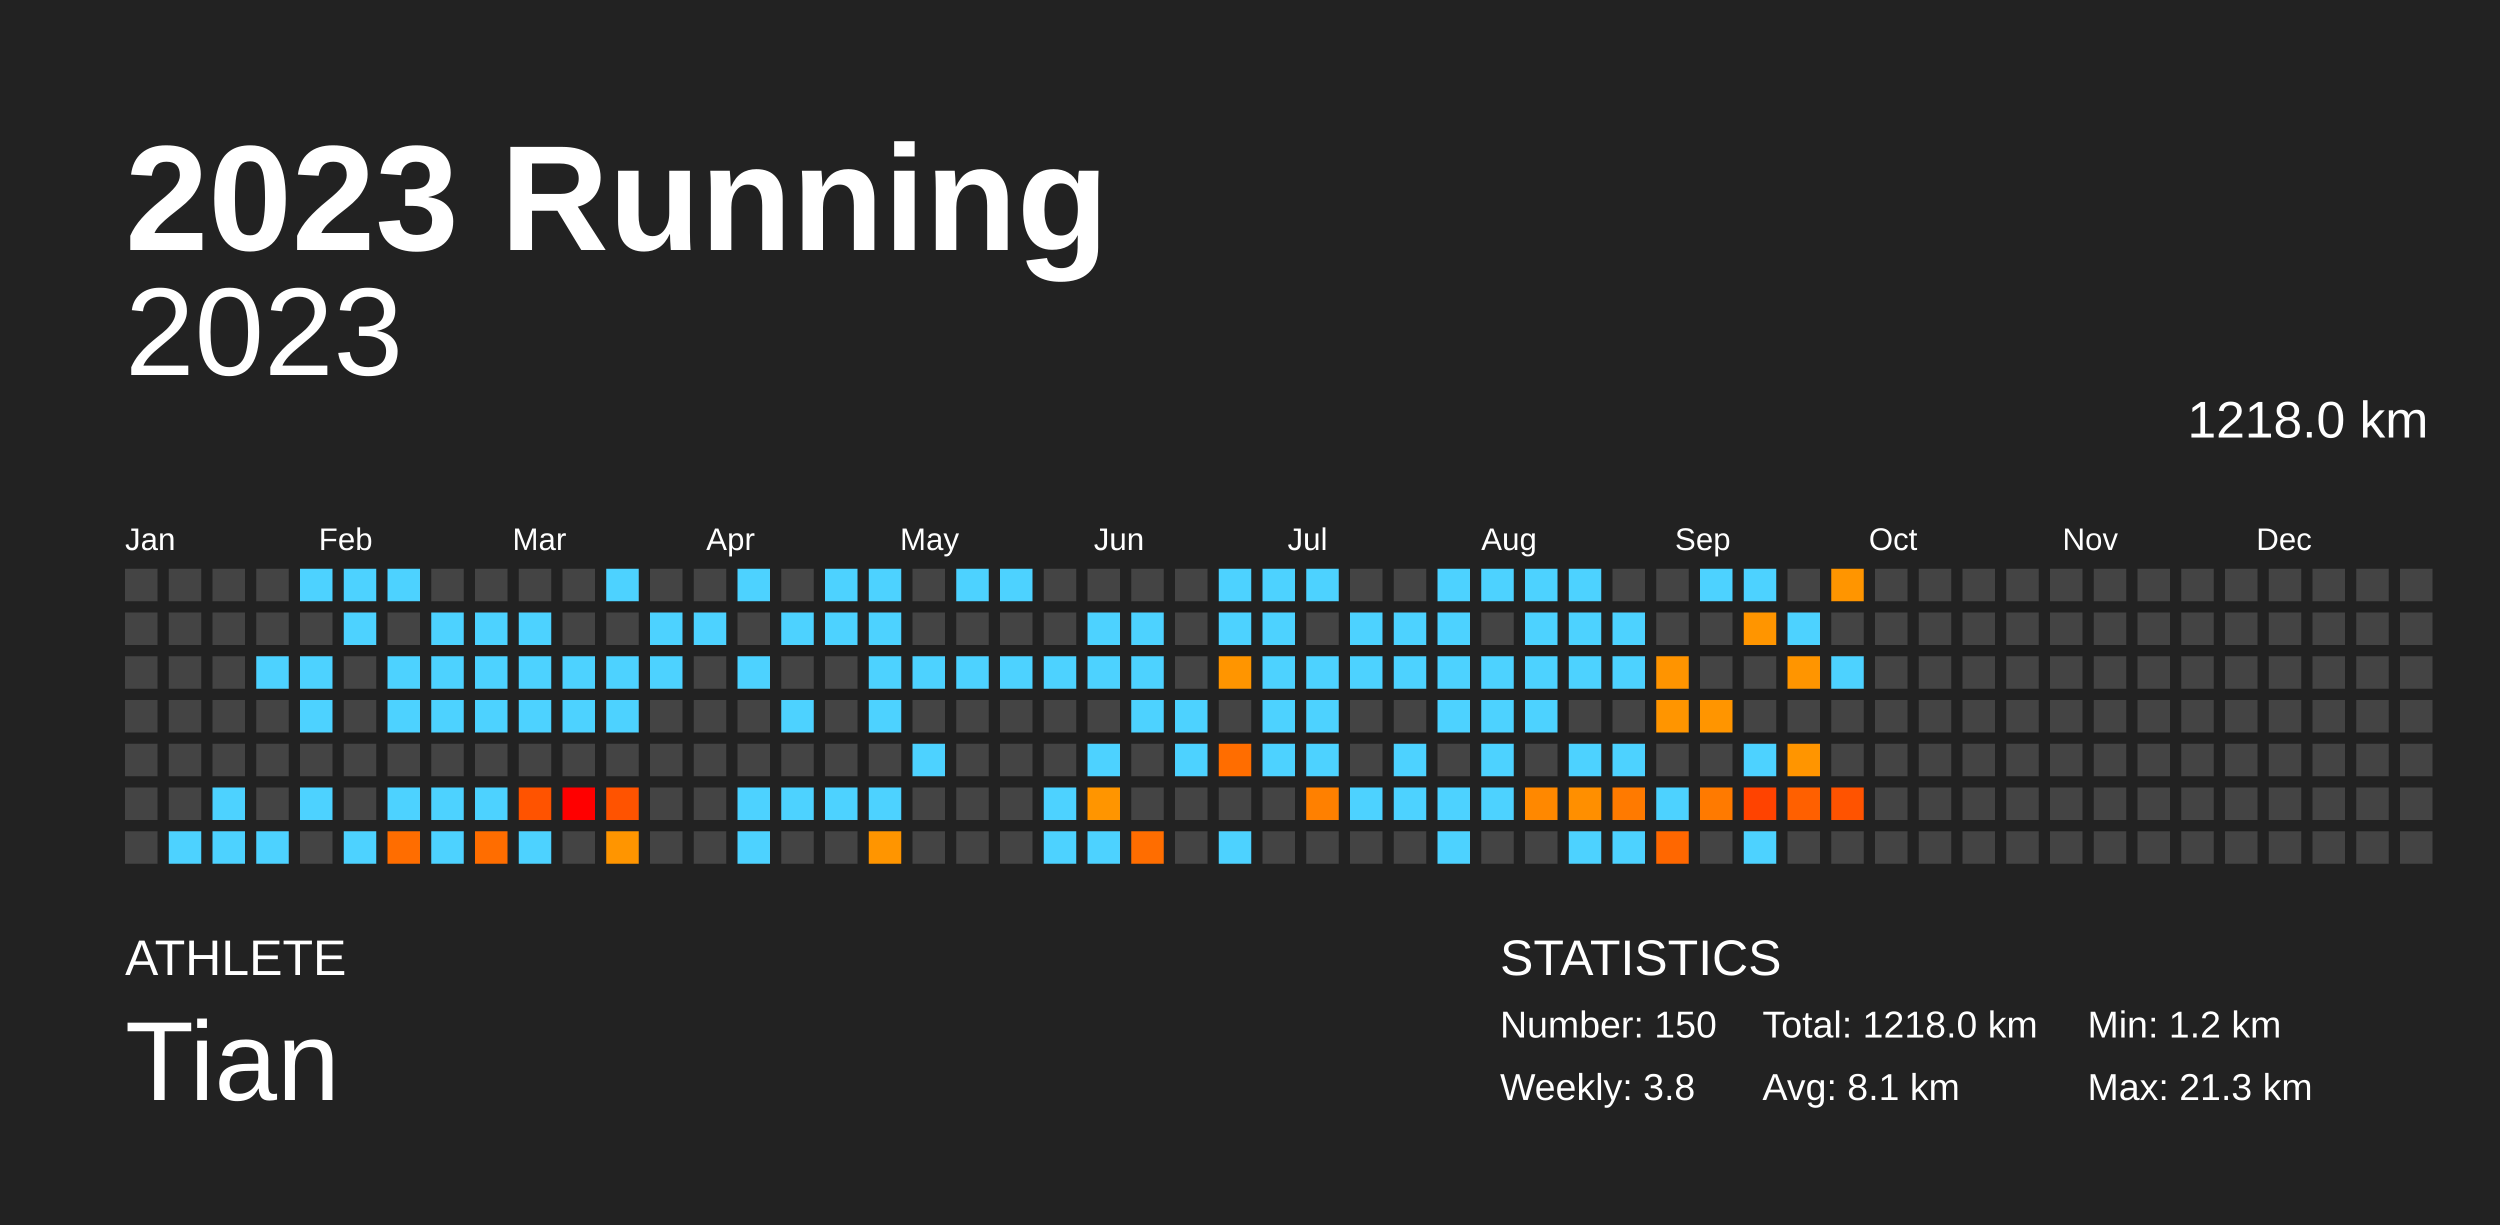
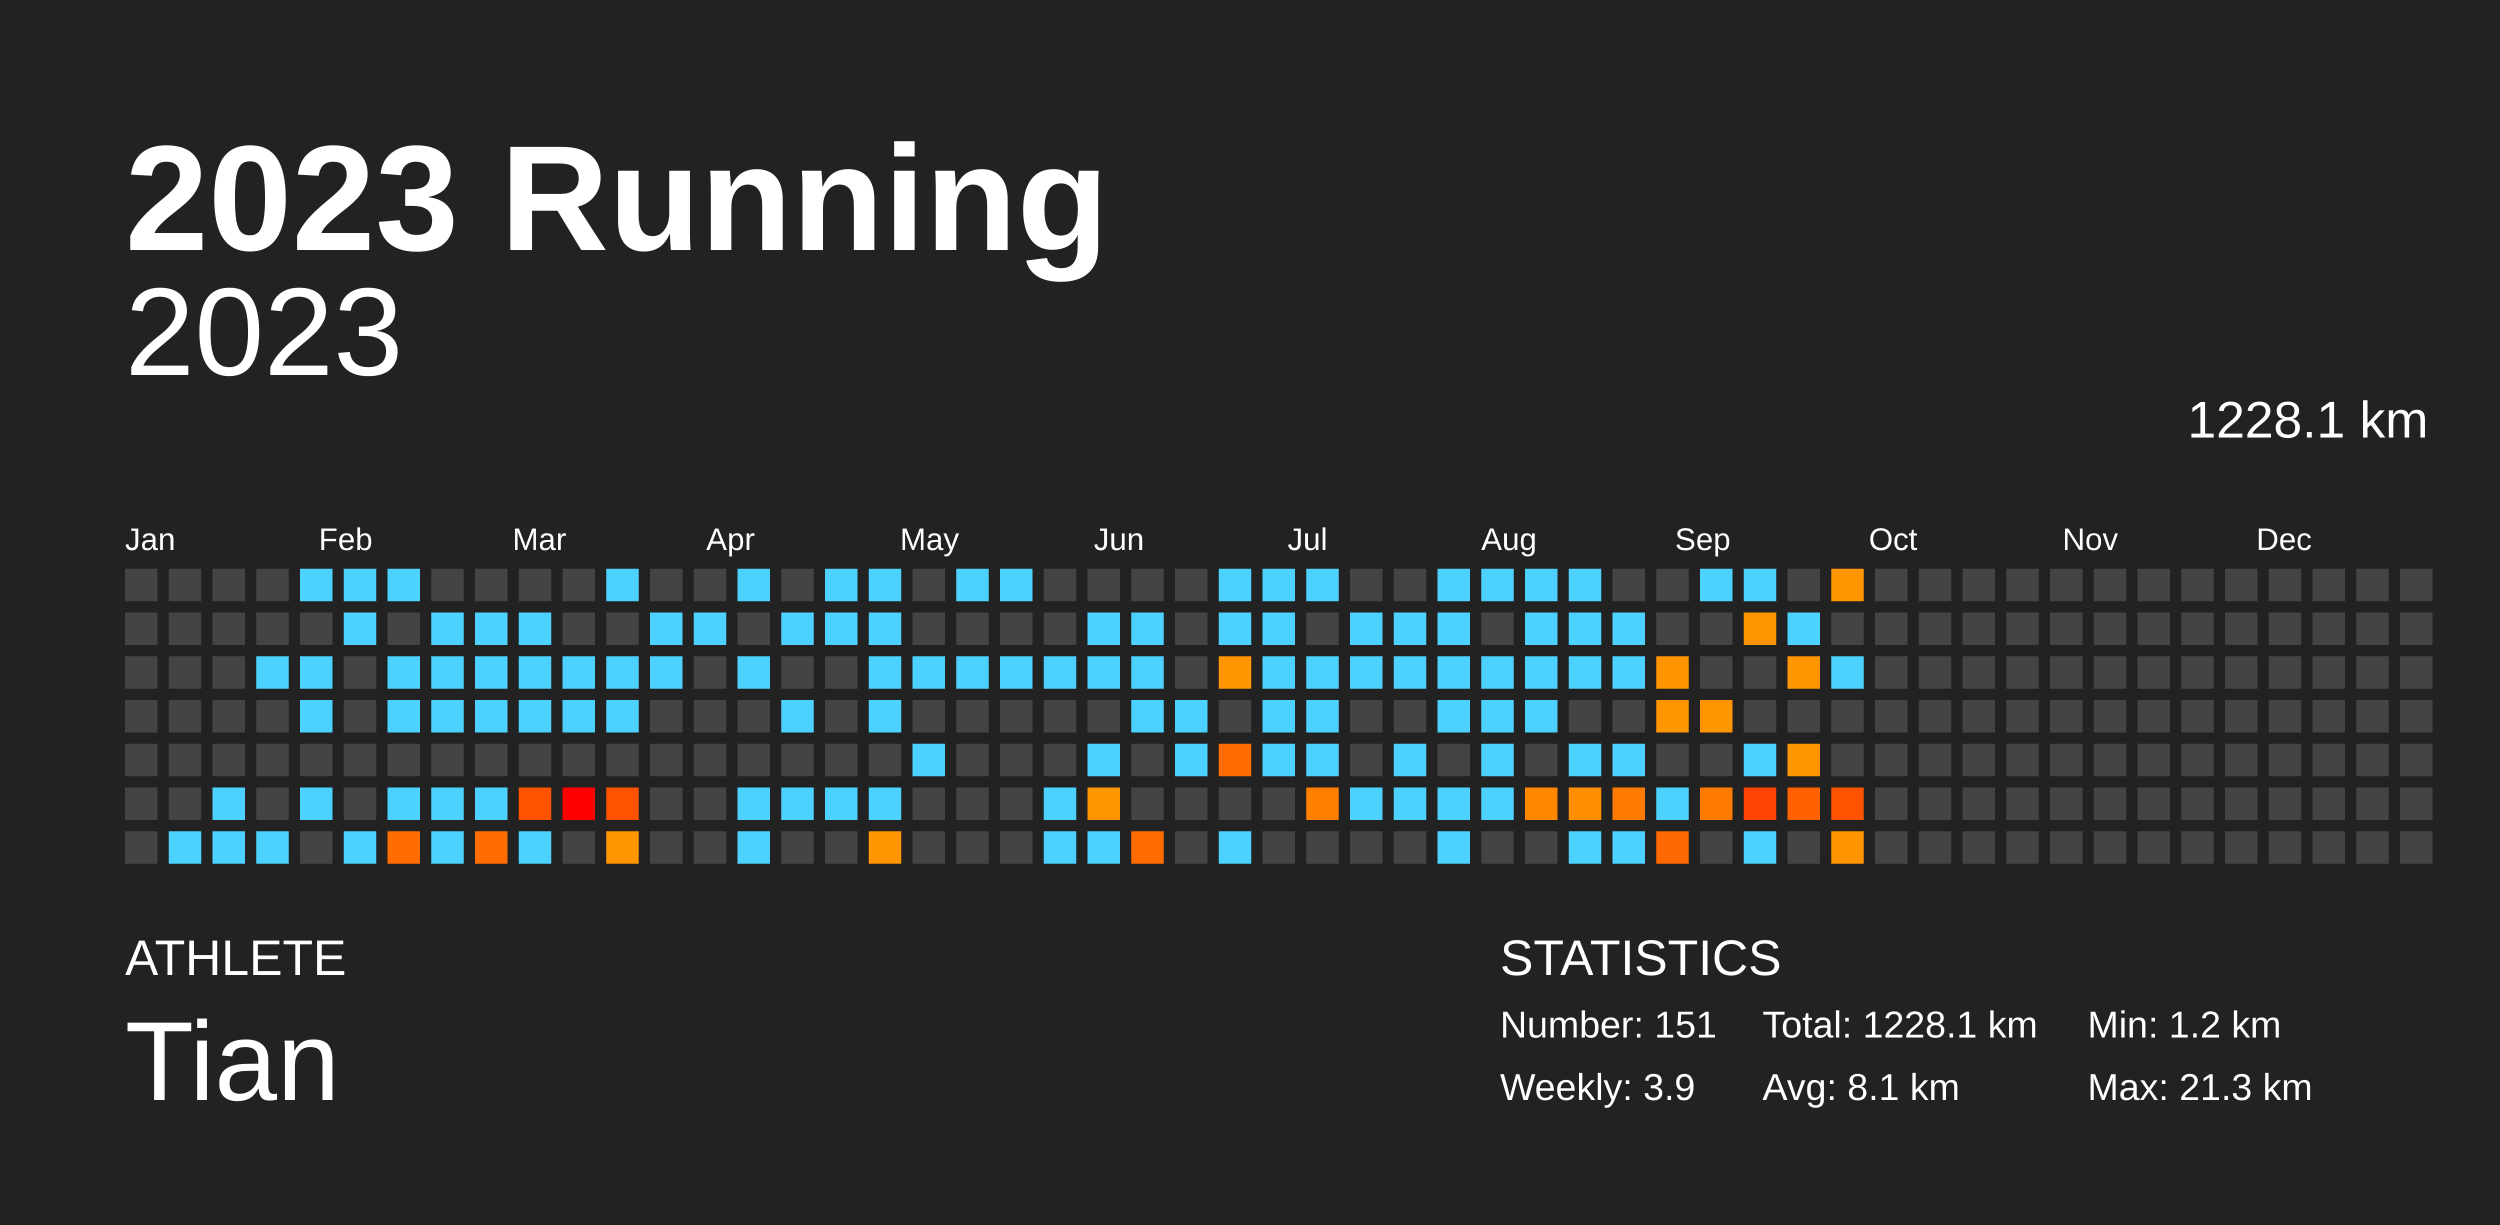
<svg xmlns="http://www.w3.org/2000/svg" baseProfile="full" height="98mm" version="1.1" viewBox="0,0,200,98" width="200mm">
  <defs />
  <rect fill="#222222" height="98" width="200" x="0" y="0" />
  <text fill="#FFFFFF" style="font-size:12px; font-family:Arial; font-weight:bold;" x="10" y="20">2023 Running</text>
  <text fill="#FFFFFF" style="font-size:4px; font-family:Arial" x="10" y="78">ATHLETE</text>
  <text fill="#FFFFFF" style="font-size:9px; font-family:Arial" x="10" y="88">Tian</text>
  <text fill="#FFFFFF" style="font-size:4px; font-family:Arial" x="120" y="78">STATISTICS</text>
-   <text fill="#FFFFFF" style="font-size:3px; font-family:Arial" x="120" y="83">Number: 150</text>
-   <text fill="#FFFFFF" style="font-size:3px; font-family:Arial" x="120" y="88">Weekly: 3.8</text>
-   <text fill="#FFFFFF" style="font-size:3px; font-family:Arial" x="141" y="83">Total: 1218.0 km</text>
+   <text fill="#FFFFFF" style="font-size:3px; font-family:Arial" x="120" y="83">Number: 151</text>
+   <text fill="#FFFFFF" style="font-size:3px; font-family:Arial" x="120" y="88">Weekly: 3.9</text>
+   <text fill="#FFFFFF" style="font-size:3px; font-family:Arial" x="141" y="83">Total: 1228.1 km</text>
  <text fill="#FFFFFF" style="font-size:3px; font-family:Arial" x="141" y="88">Avg: 8.1 km</text>
  <text fill="#FFFFFF" style="font-size:3px; font-family:Arial" x="167" y="83">Min: 1.2 km</text>
  <text fill="#FFFFFF" style="font-size:3px; font-family:Arial" x="167" y="88">Max: 21.3 km</text>
  <text alignment-baseline="hanging" fill="#FFFFFF" style="font-size:10.0px; font-family:Arial;" x="10" y="30">2023</text>
-   <text alignment-baseline="hanging" fill="#FFFFFF" style="font-size:4.125px; font-family:Arial;" x="175" y="35">1218.0 km</text>
+   <text alignment-baseline="hanging" fill="#FFFFFF" style="font-size:4.125px; font-family:Arial;" x="175" y="35">1228.1 km</text>
  <text fill="#FFFFFF" style="font-size:2.5px; font-family:Arial" x="10.0" y="44">Jan</text>
  <text fill="#FFFFFF" style="font-size:2.5px; font-family:Arial" x="25.5" y="44">Feb</text>
  <text fill="#FFFFFF" style="font-size:2.5px; font-family:Arial" x="41.0" y="44">Mar</text>
  <text fill="#FFFFFF" style="font-size:2.5px; font-family:Arial" x="56.5" y="44">Apr</text>
  <text fill="#FFFFFF" style="font-size:2.5px; font-family:Arial" x="72.0" y="44">May</text>
  <text fill="#FFFFFF" style="font-size:2.5px; font-family:Arial" x="87.5" y="44">Jun</text>
  <text fill="#FFFFFF" style="font-size:2.5px; font-family:Arial" x="103.0" y="44">Jul</text>
  <text fill="#FFFFFF" style="font-size:2.5px; font-family:Arial" x="118.5" y="44">Aug</text>
  <text fill="#FFFFFF" style="font-size:2.5px; font-family:Arial" x="134.0" y="44">Sep</text>
  <text fill="#FFFFFF" style="font-size:2.5px; font-family:Arial" x="149.5" y="44">Oct</text>
  <text fill="#FFFFFF" style="font-size:2.5px; font-family:Arial" x="165.0" y="44">Nov</text>
  <text fill="#FFFFFF" style="font-size:2.5px; font-family:Arial" x="180.5" y="44">Dec</text>
  <rect fill="#444444" height="2.6" width="2.6" x="10.0" y="45.5" />
  <rect fill="#444444" height="2.6" width="2.6" x="10.0" y="49.0" />
  <rect fill="#444444" height="2.6" width="2.6" x="10.0" y="52.5" />
  <rect fill="#444444" height="2.6" width="2.6" x="10.0" y="56.0" />
  <rect fill="#444444" height="2.6" width="2.6" x="10.0" y="59.5" />
  <rect fill="#444444" height="2.6" width="2.6" x="10.0" y="63.0" />
  <rect fill="#444444" height="2.6" width="2.6" x="10.0" y="66.5" />
  <rect fill="#444444" height="2.6" width="2.6" x="13.5" y="45.5" />
  <rect fill="#444444" height="2.6" width="2.6" x="13.5" y="49.0" />
  <rect fill="#444444" height="2.6" width="2.6" x="13.5" y="52.5" />
  <rect fill="#444444" height="2.6" width="2.6" x="13.5" y="56.0" />
  <rect fill="#444444" height="2.6" width="2.6" x="13.5" y="59.5" />
  <rect fill="#444444" height="2.6" width="2.6" x="13.5" y="63.0" />
  <rect fill="#4dd2ff" height="2.6" width="2.6" x="13.5" y="66.5" />
  <rect fill="#444444" height="2.6" width="2.6" x="17.0" y="45.5" />
  <rect fill="#444444" height="2.6" width="2.6" x="17.0" y="49.0" />
  <rect fill="#444444" height="2.6" width="2.6" x="17.0" y="52.5" />
  <rect fill="#444444" height="2.6" width="2.6" x="17.0" y="56.0" />
  <rect fill="#444444" height="2.6" width="2.6" x="17.0" y="59.5" />
  <rect fill="#4dd2ff" height="2.6" width="2.6" x="17.0" y="63.0" />
  <rect fill="#4dd2ff" height="2.6" width="2.6" x="17.0" y="66.5" />
  <rect fill="#444444" height="2.6" width="2.6" x="20.5" y="45.5" />
  <rect fill="#444444" height="2.6" width="2.6" x="20.5" y="49.0" />
  <rect fill="#4dd2ff" height="2.6" width="2.6" x="20.5" y="52.5" />
  <rect fill="#444444" height="2.6" width="2.6" x="20.5" y="56.0" />
  <rect fill="#444444" height="2.6" width="2.6" x="20.5" y="59.5" />
  <rect fill="#444444" height="2.6" width="2.6" x="20.5" y="63.0" />
  <rect fill="#4dd2ff" height="2.6" width="2.6" x="20.5" y="66.5" />
  <rect fill="#4dd2ff" height="2.6" width="2.6" x="24.0" y="45.5" />
  <rect fill="#444444" height="2.6" width="2.6" x="24.0" y="49.0" />
  <rect fill="#4dd2ff" height="2.6" width="2.6" x="24.0" y="52.5" />
  <rect fill="#4dd2ff" height="2.6" width="2.6" x="24.0" y="56.0" />
  <rect fill="#444444" height="2.6" width="2.6" x="24.0" y="59.5" />
  <rect fill="#4dd2ff" height="2.6" width="2.6" x="24.0" y="63.0" />
  <rect fill="#444444" height="2.6" width="2.6" x="24.0" y="66.5" />
  <rect fill="#4dd2ff" height="2.6" width="2.6" x="27.5" y="45.5" />
  <rect fill="#4dd2ff" height="2.6" width="2.6" x="27.5" y="49.0" />
  <rect fill="#444444" height="2.6" width="2.6" x="27.5" y="52.5" />
  <rect fill="#444444" height="2.6" width="2.6" x="27.5" y="56.0" />
  <rect fill="#444444" height="2.6" width="2.6" x="27.5" y="59.5" />
  <rect fill="#444444" height="2.6" width="2.6" x="27.5" y="63.0" />
  <rect fill="#4dd2ff" height="2.6" width="2.6" x="27.5" y="66.5" />
  <rect fill="#4dd2ff" height="2.6" width="2.6" x="31.0" y="45.5" />
  <rect fill="#444444" height="2.6" width="2.6" x="31.0" y="49.0" />
  <rect fill="#4dd2ff" height="2.6" width="2.6" x="31.0" y="52.5" />
  <rect fill="#4dd2ff" height="2.6" width="2.6" x="31.0" y="56.0" />
  <rect fill="#444444" height="2.6" width="2.6" x="31.0" y="59.5" />
  <rect fill="#4dd2ff" height="2.6" width="2.6" x="31.0" y="63.0" />
  <rect fill="#ff6d00" height="2.6" width="2.6" x="31.0" y="66.5" />
  <rect fill="#444444" height="2.6" width="2.6" x="34.5" y="45.5" />
  <rect fill="#4dd2ff" height="2.6" width="2.6" x="34.5" y="49.0" />
  <rect fill="#4dd2ff" height="2.6" width="2.6" x="34.5" y="52.5" />
  <rect fill="#4dd2ff" height="2.6" width="2.6" x="34.5" y="56.0" />
  <rect fill="#444444" height="2.6" width="2.6" x="34.5" y="59.5" />
  <rect fill="#4dd2ff" height="2.6" width="2.6" x="34.5" y="63.0" />
  <rect fill="#4dd2ff" height="2.6" width="2.6" x="34.5" y="66.5" />
  <rect fill="#444444" height="2.6" width="2.6" x="38.0" y="45.5" />
  <rect fill="#4dd2ff" height="2.6" width="2.6" x="38.0" y="49.0" />
  <rect fill="#4dd2ff" height="2.6" width="2.6" x="38.0" y="52.5" />
  <rect fill="#4dd2ff" height="2.6" width="2.6" x="38.0" y="56.0" />
  <rect fill="#444444" height="2.6" width="2.6" x="38.0" y="59.5" />
  <rect fill="#4dd2ff" height="2.6" width="2.6" x="38.0" y="63.0" />
  <rect fill="#ff6d00" height="2.6" width="2.6" x="38.0" y="66.5" />
  <rect fill="#444444" height="2.6" width="2.6" x="41.5" y="45.5" />
  <rect fill="#4dd2ff" height="2.6" width="2.6" x="41.5" y="49.0" />
  <rect fill="#4dd2ff" height="2.6" width="2.6" x="41.5" y="52.5" />
  <rect fill="#4dd2ff" height="2.6" width="2.6" x="41.5" y="56.0" />
  <rect fill="#444444" height="2.6" width="2.6" x="41.5" y="59.5" />
  <rect fill="#ff5300" height="2.6" width="2.6" x="41.5" y="63.0" />
  <rect fill="#4dd2ff" height="2.6" width="2.6" x="41.5" y="66.5" />
  <rect fill="#444444" height="2.6" width="2.6" x="45.0" y="45.5" />
  <rect fill="#444444" height="2.6" width="2.6" x="45.0" y="49.0" />
  <rect fill="#4dd2ff" height="2.6" width="2.6" x="45.0" y="52.5" />
  <rect fill="#4dd2ff" height="2.6" width="2.6" x="45.0" y="56.0" />
  <rect fill="#444444" height="2.6" width="2.6" x="45.0" y="59.5" />
  <rect fill="red" height="2.6" width="2.6" x="45.0" y="63.0" />
  <rect fill="#444444" height="2.6" width="2.6" x="45.0" y="66.5" />
  <rect fill="#4dd2ff" height="2.6" width="2.6" x="48.5" y="45.5" />
  <rect fill="#444444" height="2.6" width="2.6" x="48.5" y="49.0" />
  <rect fill="#4dd2ff" height="2.6" width="2.6" x="48.5" y="52.5" />
  <rect fill="#4dd2ff" height="2.6" width="2.6" x="48.5" y="56.0" />
  <rect fill="#444444" height="2.6" width="2.6" x="48.5" y="59.5" />
  <rect fill="#ff5300" height="2.6" width="2.6" x="48.5" y="63.0" />
  <rect fill="#ff9500" height="2.6" width="2.6" x="48.5" y="66.5" />
  <rect fill="#444444" height="2.6" width="2.6" x="52.0" y="45.5" />
  <rect fill="#4dd2ff" height="2.6" width="2.6" x="52.0" y="49.0" />
  <rect fill="#4dd2ff" height="2.6" width="2.6" x="52.0" y="52.5" />
  <rect fill="#444444" height="2.6" width="2.6" x="52.0" y="56.0" />
  <rect fill="#444444" height="2.6" width="2.6" x="52.0" y="59.5" />
  <rect fill="#444444" height="2.6" width="2.6" x="52.0" y="63.0" />
  <rect fill="#444444" height="2.6" width="2.6" x="52.0" y="66.5" />
  <rect fill="#444444" height="2.6" width="2.6" x="55.5" y="45.5" />
  <rect fill="#4dd2ff" height="2.6" width="2.6" x="55.5" y="49.0" />
  <rect fill="#444444" height="2.6" width="2.6" x="55.5" y="52.5" />
  <rect fill="#444444" height="2.6" width="2.6" x="55.5" y="56.0" />
  <rect fill="#444444" height="2.6" width="2.6" x="55.5" y="59.5" />
  <rect fill="#444444" height="2.6" width="2.6" x="55.5" y="63.0" />
  <rect fill="#444444" height="2.6" width="2.6" x="55.5" y="66.5" />
  <rect fill="#4dd2ff" height="2.6" width="2.6" x="59.0" y="45.5" />
  <rect fill="#444444" height="2.6" width="2.6" x="59.0" y="49.0" />
  <rect fill="#4dd2ff" height="2.6" width="2.6" x="59.0" y="52.5" />
  <rect fill="#444444" height="2.6" width="2.6" x="59.0" y="56.0" />
  <rect fill="#444444" height="2.6" width="2.6" x="59.0" y="59.5" />
  <rect fill="#4dd2ff" height="2.6" width="2.6" x="59.0" y="63.0" />
  <rect fill="#4dd2ff" height="2.6" width="2.6" x="59.0" y="66.5" />
  <rect fill="#444444" height="2.6" width="2.6" x="62.5" y="45.5" />
  <rect fill="#4dd2ff" height="2.6" width="2.6" x="62.5" y="49.0" />
  <rect fill="#444444" height="2.6" width="2.6" x="62.5" y="52.5" />
  <rect fill="#4dd2ff" height="2.6" width="2.6" x="62.5" y="56.0" />
  <rect fill="#444444" height="2.6" width="2.6" x="62.5" y="59.5" />
  <rect fill="#4dd2ff" height="2.6" width="2.6" x="62.5" y="63.0" />
  <rect fill="#444444" height="2.6" width="2.6" x="62.5" y="66.5" />
  <rect fill="#4dd2ff" height="2.6" width="2.6" x="66.0" y="45.5" />
  <rect fill="#4dd2ff" height="2.6" width="2.6" x="66.0" y="49.0" />
  <rect fill="#444444" height="2.6" width="2.6" x="66.0" y="52.5" />
  <rect fill="#444444" height="2.6" width="2.6" x="66.0" y="56.0" />
  <rect fill="#444444" height="2.6" width="2.6" x="66.0" y="59.5" />
  <rect fill="#4dd2ff" height="2.6" width="2.6" x="66.0" y="63.0" />
  <rect fill="#444444" height="2.6" width="2.6" x="66.0" y="66.5" />
  <rect fill="#4dd2ff" height="2.6" width="2.6" x="69.5" y="45.5" />
  <rect fill="#4dd2ff" height="2.6" width="2.6" x="69.5" y="49.0" />
  <rect fill="#4dd2ff" height="2.6" width="2.6" x="69.5" y="52.5" />
  <rect fill="#4dd2ff" height="2.6" width="2.6" x="69.5" y="56.0" />
  <rect fill="#444444" height="2.6" width="2.6" x="69.5" y="59.5" />
  <rect fill="#4dd2ff" height="2.6" width="2.6" x="69.5" y="63.0" />
  <rect fill="#ff9500" height="2.6" width="2.6" x="69.5" y="66.5" />
  <rect fill="#444444" height="2.6" width="2.6" x="73.0" y="45.5" />
  <rect fill="#444444" height="2.6" width="2.6" x="73.0" y="49.0" />
  <rect fill="#4dd2ff" height="2.6" width="2.6" x="73.0" y="52.5" />
  <rect fill="#444444" height="2.6" width="2.6" x="73.0" y="56.0" />
  <rect fill="#4dd2ff" height="2.6" width="2.6" x="73.0" y="59.5" />
  <rect fill="#444444" height="2.6" width="2.6" x="73.0" y="63.0" />
  <rect fill="#444444" height="2.6" width="2.6" x="73.0" y="66.5" />
  <rect fill="#4dd2ff" height="2.6" width="2.6" x="76.5" y="45.5" />
  <rect fill="#444444" height="2.6" width="2.6" x="76.5" y="49.0" />
  <rect fill="#4dd2ff" height="2.6" width="2.6" x="76.5" y="52.5" />
  <rect fill="#444444" height="2.6" width="2.6" x="76.5" y="56.0" />
  <rect fill="#444444" height="2.6" width="2.6" x="76.5" y="59.5" />
  <rect fill="#444444" height="2.6" width="2.6" x="76.5" y="63.0" />
  <rect fill="#444444" height="2.6" width="2.6" x="76.5" y="66.5" />
  <rect fill="#4dd2ff" height="2.6" width="2.6" x="80.0" y="45.5" />
  <rect fill="#444444" height="2.6" width="2.6" x="80.0" y="49.0" />
  <rect fill="#4dd2ff" height="2.6" width="2.6" x="80.0" y="52.5" />
  <rect fill="#444444" height="2.6" width="2.6" x="80.0" y="56.0" />
  <rect fill="#444444" height="2.6" width="2.6" x="80.0" y="59.5" />
  <rect fill="#444444" height="2.6" width="2.6" x="80.0" y="63.0" />
  <rect fill="#444444" height="2.6" width="2.6" x="80.0" y="66.5" />
  <rect fill="#444444" height="2.6" width="2.6" x="83.5" y="45.5" />
  <rect fill="#444444" height="2.6" width="2.6" x="83.5" y="49.0" />
  <rect fill="#4dd2ff" height="2.6" width="2.6" x="83.5" y="52.5" />
  <rect fill="#444444" height="2.6" width="2.6" x="83.5" y="56.0" />
  <rect fill="#444444" height="2.6" width="2.6" x="83.5" y="59.5" />
  <rect fill="#4dd2ff" height="2.6" width="2.6" x="83.5" y="63.0" />
  <rect fill="#4dd2ff" height="2.6" width="2.6" x="83.5" y="66.5" />
  <rect fill="#444444" height="2.6" width="2.6" x="87.0" y="45.5" />
  <rect fill="#4dd2ff" height="2.6" width="2.6" x="87.0" y="49.0" />
  <rect fill="#4dd2ff" height="2.6" width="2.6" x="87.0" y="52.5" />
  <rect fill="#444444" height="2.6" width="2.6" x="87.0" y="56.0" />
  <rect fill="#4dd2ff" height="2.6" width="2.6" x="87.0" y="59.5" />
  <rect fill="#ff9500" height="2.6" width="2.6" x="87.0" y="63.0" />
  <rect fill="#4dd2ff" height="2.6" width="2.6" x="87.0" y="66.5" />
  <rect fill="#444444" height="2.6" width="2.6" x="90.5" y="45.5" />
  <rect fill="#4dd2ff" height="2.6" width="2.6" x="90.5" y="49.0" />
  <rect fill="#4dd2ff" height="2.6" width="2.6" x="90.5" y="52.5" />
  <rect fill="#4dd2ff" height="2.6" width="2.6" x="90.5" y="56.0" />
  <rect fill="#444444" height="2.6" width="2.6" x="90.5" y="59.5" />
  <rect fill="#444444" height="2.6" width="2.6" x="90.5" y="63.0" />
  <rect fill="#ff6d00" height="2.6" width="2.6" x="90.5" y="66.5" />
  <rect fill="#444444" height="2.6" width="2.6" x="94.0" y="45.5" />
  <rect fill="#444444" height="2.6" width="2.6" x="94.0" y="49.0" />
  <rect fill="#444444" height="2.6" width="2.6" x="94.0" y="52.5" />
  <rect fill="#4dd2ff" height="2.6" width="2.6" x="94.0" y="56.0" />
  <rect fill="#4dd2ff" height="2.6" width="2.6" x="94.0" y="59.5" />
  <rect fill="#444444" height="2.6" width="2.6" x="94.0" y="63.0" />
  <rect fill="#444444" height="2.6" width="2.6" x="94.0" y="66.5" />
  <rect fill="#4dd2ff" height="2.6" width="2.6" x="97.5" y="45.5" />
  <rect fill="#4dd2ff" height="2.6" width="2.6" x="97.5" y="49.0" />
  <rect fill="#ff9500" height="2.6" width="2.6" x="97.5" y="52.5" />
  <rect fill="#444444" height="2.6" width="2.6" x="97.5" y="56.0" />
  <rect fill="#ff6d00" height="2.6" width="2.6" x="97.5" y="59.5" />
  <rect fill="#444444" height="2.6" width="2.6" x="97.5" y="63.0" />
  <rect fill="#4dd2ff" height="2.6" width="2.6" x="97.5" y="66.5" />
  <rect fill="#4dd2ff" height="2.6" width="2.6" x="101.0" y="45.5" />
  <rect fill="#4dd2ff" height="2.6" width="2.6" x="101.0" y="49.0" />
  <rect fill="#4dd2ff" height="2.6" width="2.6" x="101.0" y="52.5" />
  <rect fill="#4dd2ff" height="2.6" width="2.6" x="101.0" y="56.0" />
  <rect fill="#4dd2ff" height="2.6" width="2.6" x="101.0" y="59.5" />
  <rect fill="#444444" height="2.6" width="2.6" x="101.0" y="63.0" />
  <rect fill="#444444" height="2.6" width="2.6" x="101.0" y="66.5" />
  <rect fill="#4dd2ff" height="2.6" width="2.6" x="104.5" y="45.5" />
  <rect fill="#444444" height="2.6" width="2.6" x="104.5" y="49.0" />
  <rect fill="#4dd2ff" height="2.6" width="2.6" x="104.5" y="52.5" />
  <rect fill="#4dd2ff" height="2.6" width="2.6" x="104.5" y="56.0" />
  <rect fill="#4dd2ff" height="2.6" width="2.6" x="104.5" y="59.5" />
  <rect fill="#ff8000" height="2.6" width="2.6" x="104.5" y="63.0" />
  <rect fill="#444444" height="2.6" width="2.6" x="104.5" y="66.5" />
  <rect fill="#444444" height="2.6" width="2.6" x="108.0" y="45.5" />
  <rect fill="#4dd2ff" height="2.6" width="2.6" x="108.0" y="49.0" />
  <rect fill="#4dd2ff" height="2.6" width="2.6" x="108.0" y="52.5" />
  <rect fill="#444444" height="2.6" width="2.6" x="108.0" y="56.0" />
  <rect fill="#444444" height="2.6" width="2.6" x="108.0" y="59.5" />
  <rect fill="#4dd2ff" height="2.6" width="2.6" x="108.0" y="63.0" />
  <rect fill="#444444" height="2.6" width="2.6" x="108.0" y="66.5" />
  <rect fill="#444444" height="2.6" width="2.6" x="111.5" y="45.5" />
  <rect fill="#4dd2ff" height="2.6" width="2.6" x="111.5" y="49.0" />
  <rect fill="#4dd2ff" height="2.6" width="2.6" x="111.5" y="52.5" />
  <rect fill="#444444" height="2.6" width="2.6" x="111.5" y="56.0" />
  <rect fill="#4dd2ff" height="2.6" width="2.6" x="111.5" y="59.5" />
  <rect fill="#4dd2ff" height="2.6" width="2.6" x="111.5" y="63.0" />
  <rect fill="#444444" height="2.6" width="2.6" x="111.5" y="66.5" />
  <rect fill="#4dd2ff" height="2.6" width="2.6" x="115.0" y="45.5" />
  <rect fill="#4dd2ff" height="2.6" width="2.6" x="115.0" y="49.0" />
  <rect fill="#4dd2ff" height="2.6" width="2.6" x="115.0" y="52.5" />
  <rect fill="#4dd2ff" height="2.6" width="2.6" x="115.0" y="56.0" />
  <rect fill="#444444" height="2.6" width="2.6" x="115.0" y="59.5" />
  <rect fill="#4dd2ff" height="2.6" width="2.6" x="115.0" y="63.0" />
  <rect fill="#4dd2ff" height="2.6" width="2.6" x="115.0" y="66.5" />
  <rect fill="#4dd2ff" height="2.6" width="2.6" x="118.5" y="45.5" />
  <rect fill="#444444" height="2.6" width="2.6" x="118.5" y="49.0" />
  <rect fill="#4dd2ff" height="2.6" width="2.6" x="118.5" y="52.5" />
  <rect fill="#4dd2ff" height="2.6" width="2.6" x="118.5" y="56.0" />
  <rect fill="#4dd2ff" height="2.6" width="2.6" x="118.5" y="59.5" />
  <rect fill="#4dd2ff" height="2.6" width="2.6" x="118.5" y="63.0" />
  <rect fill="#444444" height="2.6" width="2.6" x="118.5" y="66.5" />
  <rect fill="#4dd2ff" height="2.6" width="2.6" x="122.0" y="45.5" />
  <rect fill="#4dd2ff" height="2.6" width="2.6" x="122.0" y="49.0" />
  <rect fill="#4dd2ff" height="2.6" width="2.6" x="122.0" y="52.5" />
  <rect fill="#4dd2ff" height="2.6" width="2.6" x="122.0" y="56.0" />
  <rect fill="#444444" height="2.6" width="2.6" x="122.0" y="59.5" />
  <rect fill="#ff8800" height="2.6" width="2.6" x="122.0" y="63.0" />
  <rect fill="#444444" height="2.6" width="2.6" x="122.0" y="66.5" />
  <rect fill="#4dd2ff" height="2.6" width="2.6" x="125.5" y="45.5" />
  <rect fill="#4dd2ff" height="2.6" width="2.6" x="125.5" y="49.0" />
  <rect fill="#4dd2ff" height="2.6" width="2.6" x="125.5" y="52.5" />
  <rect fill="#444444" height="2.6" width="2.6" x="125.5" y="56.0" />
  <rect fill="#4dd2ff" height="2.6" width="2.6" x="125.5" y="59.5" />
  <rect fill="#ff8f00" height="2.6" width="2.6" x="125.5" y="63.0" />
  <rect fill="#4dd2ff" height="2.6" width="2.6" x="125.5" y="66.5" />
  <rect fill="#444444" height="2.6" width="2.6" x="129.0" y="45.5" />
  <rect fill="#4dd2ff" height="2.6" width="2.6" x="129.0" y="49.0" />
  <rect fill="#4dd2ff" height="2.6" width="2.6" x="129.0" y="52.5" />
  <rect fill="#444444" height="2.6" width="2.6" x="129.0" y="56.0" />
  <rect fill="#4dd2ff" height="2.6" width="2.6" x="129.0" y="59.5" />
  <rect fill="#ff7a00" height="2.6" width="2.6" x="129.0" y="63.0" />
  <rect fill="#4dd2ff" height="2.6" width="2.6" x="129.0" y="66.5" />
  <rect fill="#444444" height="2.6" width="2.6" x="132.5" y="45.5" />
  <rect fill="#444444" height="2.6" width="2.6" x="132.5" y="49.0" />
  <rect fill="#ff9400" height="2.6" width="2.6" x="132.5" y="52.5" />
  <rect fill="#ff9500" height="2.6" width="2.6" x="132.5" y="56.0" />
  <rect fill="#444444" height="2.6" width="2.6" x="132.5" y="59.5" />
  <rect fill="#4dd2ff" height="2.6" width="2.6" x="132.5" y="63.0" />
  <rect fill="#ff6700" height="2.6" width="2.6" x="132.5" y="66.5" />
  <rect fill="#4dd2ff" height="2.6" width="2.6" x="136.0" y="45.5" />
  <rect fill="#444444" height="2.6" width="2.6" x="136.0" y="49.0" />
  <rect fill="#444444" height="2.6" width="2.6" x="136.0" y="52.5" />
  <rect fill="#ff9500" height="2.6" width="2.6" x="136.0" y="56.0" />
  <rect fill="#444444" height="2.6" width="2.6" x="136.0" y="59.5" />
  <rect fill="#ff7a00" height="2.6" width="2.6" x="136.0" y="63.0" />
  <rect fill="#444444" height="2.6" width="2.6" x="136.0" y="66.5" />
  <rect fill="#4dd2ff" height="2.6" width="2.6" x="139.5" y="45.5" />
  <rect fill="#ff9500" height="2.6" width="2.6" x="139.5" y="49.0" />
  <rect fill="#444444" height="2.6" width="2.6" x="139.5" y="52.5" />
  <rect fill="#444444" height="2.6" width="2.6" x="139.5" y="56.0" />
  <rect fill="#4dd2ff" height="2.6" width="2.6" x="139.5" y="59.5" />
  <rect fill="#ff4300" height="2.6" width="2.6" x="139.5" y="63.0" />
  <rect fill="#4dd2ff" height="2.6" width="2.6" x="139.5" y="66.5" />
  <rect fill="#444444" height="2.6" width="2.6" x="143.0" y="45.5" />
  <rect fill="#4dd2ff" height="2.6" width="2.6" x="143.0" y="49.0" />
  <rect fill="#ff9500" height="2.6" width="2.6" x="143.0" y="52.5" />
  <rect fill="#444444" height="2.6" width="2.6" x="143.0" y="56.0" />
  <rect fill="#ff9500" height="2.6" width="2.6" x="143.0" y="59.5" />
  <rect fill="#ff6000" height="2.6" width="2.6" x="143.0" y="63.0" />
  <rect fill="#444444" height="2.6" width="2.6" x="143.0" y="66.5" />
  <rect fill="#ff9500" height="2.6" width="2.6" x="146.5" y="45.5" />
  <rect fill="#444444" height="2.6" width="2.6" x="146.5" y="49.0" />
  <rect fill="#4dd2ff" height="2.6" width="2.6" x="146.5" y="52.5" />
  <rect fill="#444444" height="2.6" width="2.6" x="146.5" y="56.0" />
  <rect fill="#444444" height="2.6" width="2.6" x="146.5" y="59.5" />
  <rect fill="#ff5300" height="2.6" width="2.6" x="146.5" y="63.0" />
-   <rect fill="#444444" height="2.6" width="2.6" x="146.5" y="66.5" />
+   <rect fill="#ff9400" height="2.6" width="2.6" x="146.5" y="66.5" />
  <rect fill="#444444" height="2.6" width="2.6" x="150.0" y="45.5" />
  <rect fill="#444444" height="2.6" width="2.6" x="150.0" y="49.0" />
  <rect fill="#444444" height="2.6" width="2.6" x="150.0" y="52.5" />
  <rect fill="#444444" height="2.6" width="2.6" x="150.0" y="56.0" />
  <rect fill="#444444" height="2.6" width="2.6" x="150.0" y="59.5" />
  <rect fill="#444444" height="2.6" width="2.6" x="150.0" y="63.0" />
  <rect fill="#444444" height="2.6" width="2.6" x="150.0" y="66.5" />
  <rect fill="#444444" height="2.6" width="2.6" x="153.5" y="45.5" />
  <rect fill="#444444" height="2.6" width="2.6" x="153.5" y="49.0" />
  <rect fill="#444444" height="2.6" width="2.6" x="153.5" y="52.5" />
  <rect fill="#444444" height="2.6" width="2.6" x="153.5" y="56.0" />
  <rect fill="#444444" height="2.6" width="2.6" x="153.5" y="59.5" />
  <rect fill="#444444" height="2.6" width="2.6" x="153.5" y="63.0" />
  <rect fill="#444444" height="2.6" width="2.6" x="153.5" y="66.5" />
  <rect fill="#444444" height="2.6" width="2.6" x="157.0" y="45.5" />
  <rect fill="#444444" height="2.6" width="2.6" x="157.0" y="49.0" />
  <rect fill="#444444" height="2.6" width="2.6" x="157.0" y="52.5" />
  <rect fill="#444444" height="2.6" width="2.6" x="157.0" y="56.0" />
  <rect fill="#444444" height="2.6" width="2.6" x="157.0" y="59.5" />
  <rect fill="#444444" height="2.6" width="2.6" x="157.0" y="63.0" />
  <rect fill="#444444" height="2.6" width="2.6" x="157.0" y="66.5" />
  <rect fill="#444444" height="2.6" width="2.6" x="160.5" y="45.5" />
  <rect fill="#444444" height="2.6" width="2.6" x="160.5" y="49.0" />
  <rect fill="#444444" height="2.6" width="2.6" x="160.5" y="52.5" />
  <rect fill="#444444" height="2.6" width="2.6" x="160.5" y="56.0" />
  <rect fill="#444444" height="2.6" width="2.6" x="160.5" y="59.5" />
  <rect fill="#444444" height="2.6" width="2.6" x="160.5" y="63.0" />
  <rect fill="#444444" height="2.6" width="2.6" x="160.5" y="66.5" />
  <rect fill="#444444" height="2.6" width="2.6" x="164.0" y="45.5" />
  <rect fill="#444444" height="2.6" width="2.6" x="164.0" y="49.0" />
  <rect fill="#444444" height="2.6" width="2.6" x="164.0" y="52.5" />
  <rect fill="#444444" height="2.6" width="2.6" x="164.0" y="56.0" />
  <rect fill="#444444" height="2.6" width="2.6" x="164.0" y="59.5" />
  <rect fill="#444444" height="2.6" width="2.6" x="164.0" y="63.0" />
  <rect fill="#444444" height="2.6" width="2.6" x="164.0" y="66.5" />
  <rect fill="#444444" height="2.6" width="2.6" x="167.5" y="45.5" />
  <rect fill="#444444" height="2.6" width="2.6" x="167.5" y="49.0" />
  <rect fill="#444444" height="2.6" width="2.6" x="167.5" y="52.5" />
  <rect fill="#444444" height="2.6" width="2.6" x="167.5" y="56.0" />
  <rect fill="#444444" height="2.6" width="2.6" x="167.5" y="59.5" />
  <rect fill="#444444" height="2.6" width="2.6" x="167.5" y="63.0" />
  <rect fill="#444444" height="2.6" width="2.6" x="167.5" y="66.5" />
  <rect fill="#444444" height="2.6" width="2.6" x="171.0" y="45.5" />
  <rect fill="#444444" height="2.6" width="2.6" x="171.0" y="49.0" />
  <rect fill="#444444" height="2.6" width="2.6" x="171.0" y="52.5" />
  <rect fill="#444444" height="2.6" width="2.6" x="171.0" y="56.0" />
  <rect fill="#444444" height="2.6" width="2.6" x="171.0" y="59.5" />
  <rect fill="#444444" height="2.6" width="2.6" x="171.0" y="63.0" />
  <rect fill="#444444" height="2.6" width="2.6" x="171.0" y="66.5" />
  <rect fill="#444444" height="2.6" width="2.6" x="174.5" y="45.5" />
  <rect fill="#444444" height="2.6" width="2.6" x="174.5" y="49.0" />
  <rect fill="#444444" height="2.6" width="2.6" x="174.5" y="52.5" />
  <rect fill="#444444" height="2.6" width="2.6" x="174.5" y="56.0" />
  <rect fill="#444444" height="2.6" width="2.6" x="174.5" y="59.5" />
  <rect fill="#444444" height="2.6" width="2.6" x="174.5" y="63.0" />
  <rect fill="#444444" height="2.6" width="2.6" x="174.5" y="66.5" />
  <rect fill="#444444" height="2.6" width="2.6" x="178.0" y="45.5" />
  <rect fill="#444444" height="2.6" width="2.6" x="178.0" y="49.0" />
  <rect fill="#444444" height="2.6" width="2.6" x="178.0" y="52.5" />
  <rect fill="#444444" height="2.6" width="2.6" x="178.0" y="56.0" />
  <rect fill="#444444" height="2.6" width="2.6" x="178.0" y="59.5" />
  <rect fill="#444444" height="2.6" width="2.6" x="178.0" y="63.0" />
  <rect fill="#444444" height="2.6" width="2.6" x="178.0" y="66.5" />
  <rect fill="#444444" height="2.6" width="2.6" x="181.5" y="45.5" />
  <rect fill="#444444" height="2.6" width="2.6" x="181.5" y="49.0" />
  <rect fill="#444444" height="2.6" width="2.6" x="181.5" y="52.5" />
  <rect fill="#444444" height="2.6" width="2.6" x="181.5" y="56.0" />
  <rect fill="#444444" height="2.6" width="2.6" x="181.5" y="59.5" />
  <rect fill="#444444" height="2.6" width="2.6" x="181.5" y="63.0" />
  <rect fill="#444444" height="2.6" width="2.6" x="181.5" y="66.5" />
  <rect fill="#444444" height="2.6" width="2.6" x="185.0" y="45.5" />
  <rect fill="#444444" height="2.6" width="2.6" x="185.0" y="49.0" />
  <rect fill="#444444" height="2.6" width="2.6" x="185.0" y="52.5" />
  <rect fill="#444444" height="2.6" width="2.6" x="185.0" y="56.0" />
  <rect fill="#444444" height="2.6" width="2.6" x="185.0" y="59.5" />
  <rect fill="#444444" height="2.6" width="2.6" x="185.0" y="63.0" />
  <rect fill="#444444" height="2.6" width="2.6" x="185.0" y="66.5" />
  <rect fill="#444444" height="2.6" width="2.6" x="188.5" y="45.5" />
  <rect fill="#444444" height="2.6" width="2.6" x="188.5" y="49.0" />
  <rect fill="#444444" height="2.6" width="2.6" x="188.5" y="52.5" />
  <rect fill="#444444" height="2.6" width="2.6" x="188.5" y="56.0" />
  <rect fill="#444444" height="2.6" width="2.6" x="188.5" y="59.5" />
  <rect fill="#444444" height="2.6" width="2.6" x="188.5" y="63.0" />
  <rect fill="#444444" height="2.6" width="2.6" x="188.5" y="66.5" />
  <rect fill="#444444" height="2.6" width="2.6" x="192.0" y="45.5" />
  <rect fill="#444444" height="2.6" width="2.6" x="192.0" y="49.0" />
  <rect fill="#444444" height="2.6" width="2.6" x="192.0" y="52.5" />
  <rect fill="#444444" height="2.6" width="2.6" x="192.0" y="56.0" />
  <rect fill="#444444" height="2.6" width="2.6" x="192.0" y="59.5" />
  <rect fill="#444444" height="2.6" width="2.6" x="192.0" y="63.0" />
  <rect fill="#444444" height="2.6" width="2.6" x="192.0" y="66.5" />
</svg>
